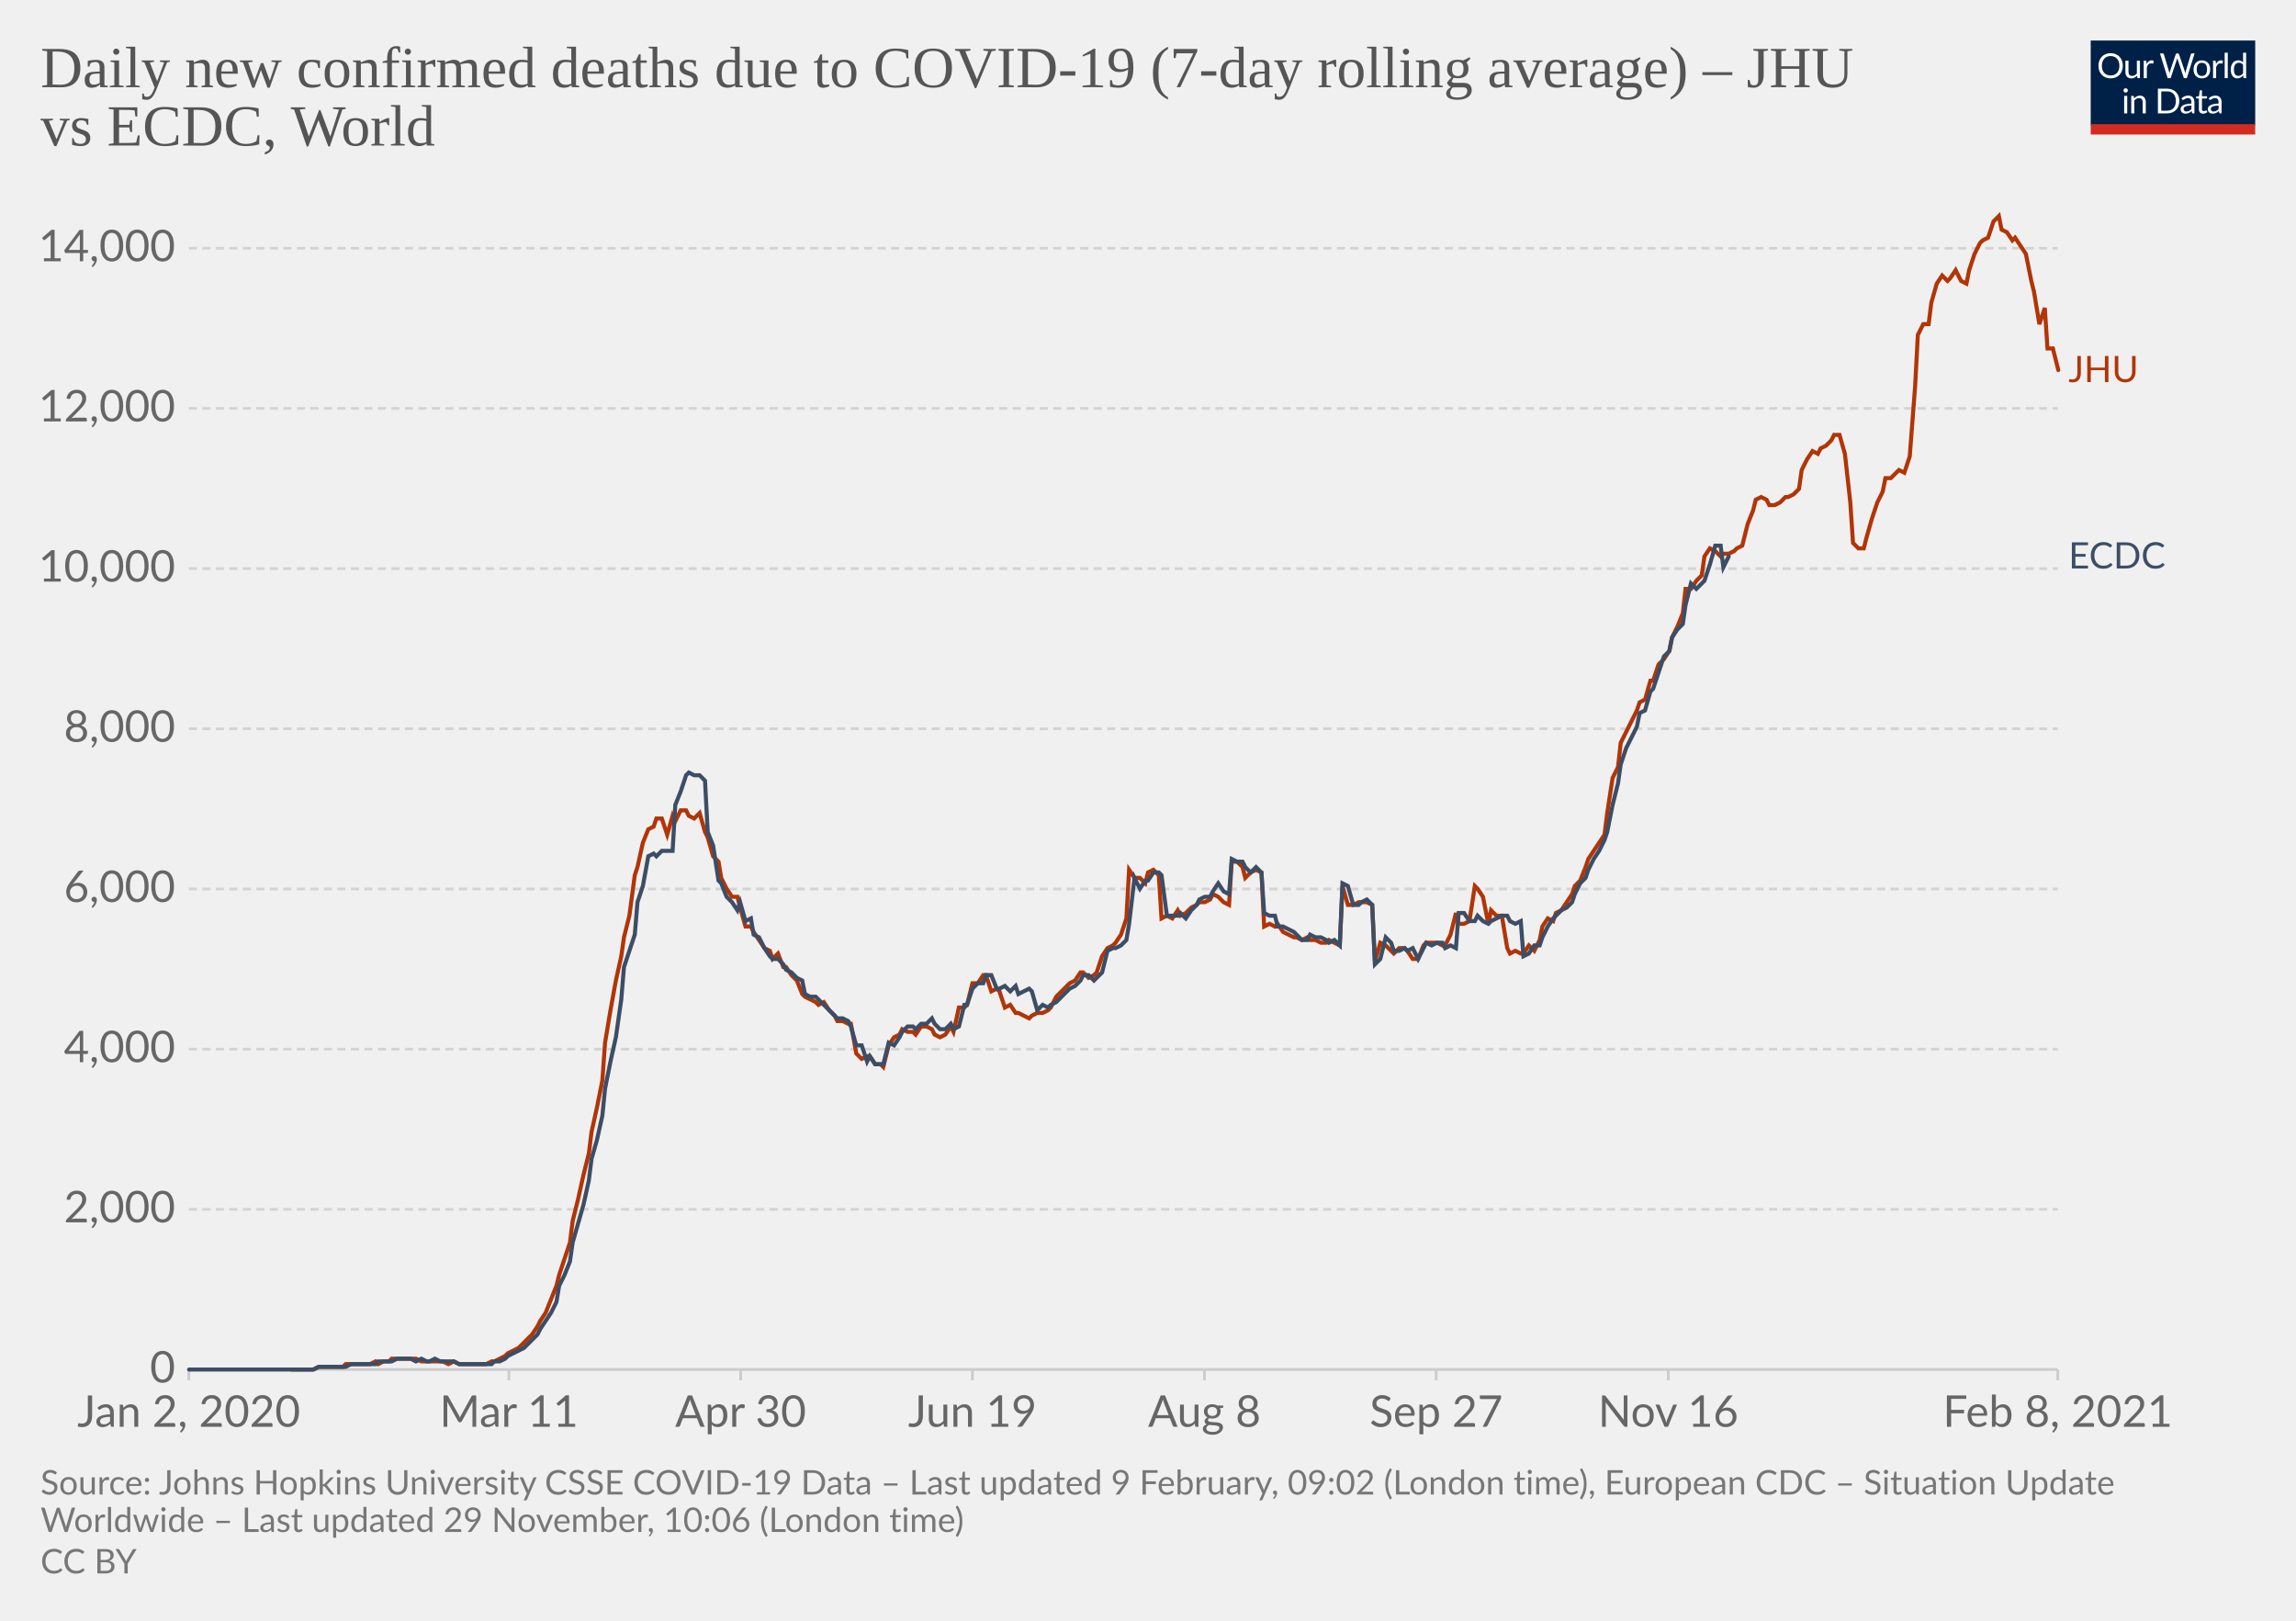
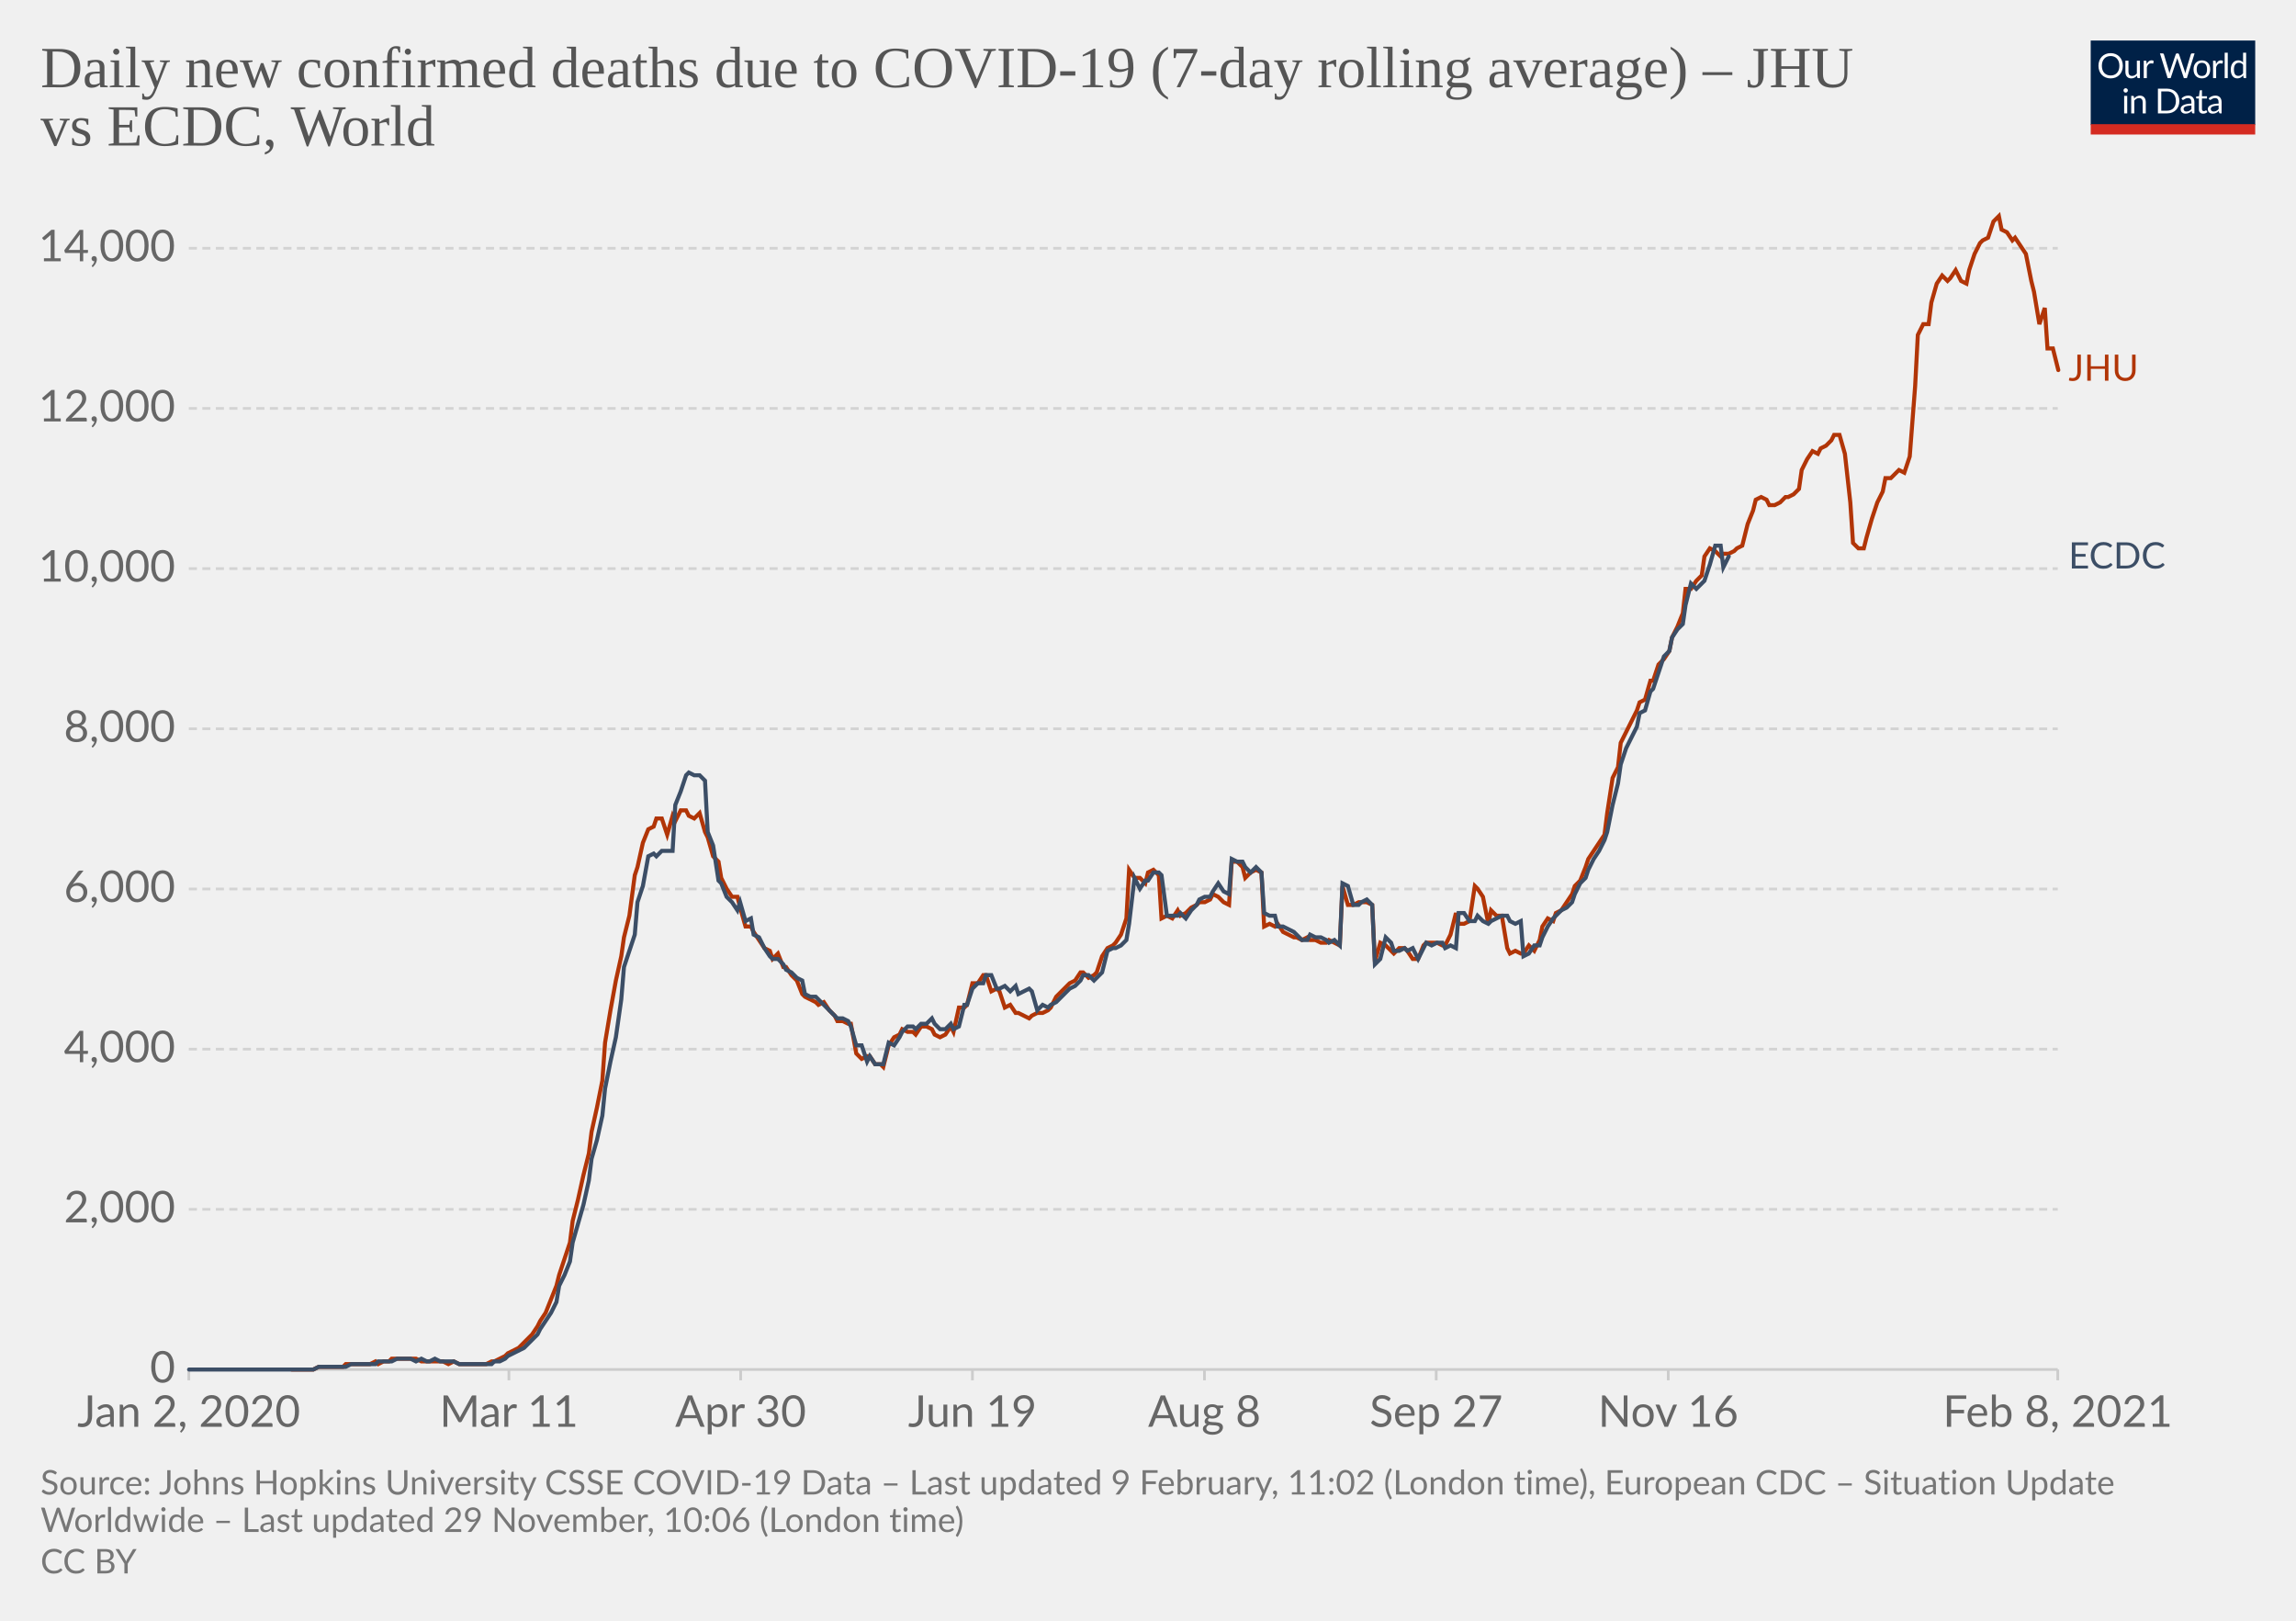
<svg xmlns="http://www.w3.org/2000/svg" version="1.1" style="background-color:#fff;-webkit-font-smoothing:antialiased" width="850" height="600" viewBox="0 0 850 600" font-family="Lato,'Helvetica Neue',Helvetica,Arial,sans-serif" font-size="18" text-rendering="optimizeLegibility">
  <g class="HeaderView">
    <g transform="matrix(.29 0 0 .29 774 15)">
      <svg width="210" height="120" viewBox="0 0 210 120" fill="none">
        <g clip-path="url(#clip0)">
          <path d="M0 0h210v107.89H0V0z" fill="#002147" />
          <path d="M40.98 32.25c0 2.36-.38 4.53-1.12 6.51a14.26 14.26 0 01-8.1 8.4c-1.9.78-4.02 1.17-6.34 1.17a16.6 16.6 0 01-6.33-1.17 14.31 14.31 0 01-8.08-8.4 18.29 18.29 0 01-1.12-6.51c0-2.36.38-4.53 1.12-6.5.75-1.97 1.8-3.67 3.17-5.1a14.32 14.32 0 014.9-3.34c1.92-.8 4.03-1.19 6.34-1.19 2.32 0 4.43.4 6.34 1.19 1.92.8 3.56 1.9 4.93 3.34a14.87 14.87 0 013.17 5.1 18.1 18.1 0 011.12 6.5zm-4.38 0c0-1.94-.26-3.68-.8-5.22a10.91 10.91 0 00-2.24-3.89 9.68 9.68 0 00-3.52-2.46 11.95 11.95 0 00-4.62-.86c-1.68 0-3.21.28-4.6.86a9.88 9.88 0 00-3.54 2.46 10.91 10.91 0 00-2.24 3.9c-.53 1.53-.8 3.27-.8 5.2 0 1.94.27 3.68.8 5.22a11.17 11.17 0 002.24 3.9 10.01 10.01 0 003.55 2.44c1.38.56 2.9.83 4.6.83s3.24-.27 4.61-.83a9.8 9.8 0 003.52-2.44 11.17 11.17 0 002.25-3.9c.53-1.54.8-3.28.8-5.21zm26.22-6.54V48H60.5c-.56 0-.9-.27-1.05-.81l-.31-2.4a12.45 12.45 0 01-3.26 2.6c-1.2.64-2.58.96-4.13.96-1.22 0-2.3-.2-3.24-.6a6.52 6.52 0 01-2.33-1.7 7.37 7.37 0 01-1.43-2.67c-.3-1.04-.46-2.2-.46-3.45V25.7h3.91v14.22c0 1.68.38 2.99 1.15 3.91.77.93 1.96 1.39 3.54 1.39 1.16 0 2.24-.27 3.23-.82a10.42 10.42 0 002.8-2.28V25.7h3.91zm8.61 4.47a9.94 9.94 0 012.6-3.56 5.64 5.64 0 013.76-1.3c.47 0 .92.05 1.34.15.44.1.83.27 1.17.49l-.3 2.92c-.09.37-.3.55-.66.55-.2 0-.5-.04-.9-.13a6.21 6.21 0 00-3.24.18 4.23 4.23 0 00-1.47.92c-.42.4-.81.9-1.17 1.5-.33.58-.64 1.26-.92 2.02V48H67.7V25.71h2.25c.42 0 .72.08.88.25.16.16.27.44.33.83l.26 3.39zm61.16-13.7L122.75 48h-3.82l-7.99-24.05a21.95 21.95 0 01-.42-1.58 38.36 38.36 0 01-.44 1.58L102.05 48h-3.83L88.4 16.47h3.54c.38 0 .7.1.95.29.26.2.43.43.5.73l6.52 21.9.28 1.28.29 1.46.3-1.46.38-1.27 7.41-21.91c.1-.25.26-.48.51-.69.27-.22.58-.33.95-.33h1.23c.38 0 .69.1.92.29a1.77 1.77 0 01.53.73l7.4 21.9a28.4 28.4 0 01.68 2.62 29.52 29.52 0 01.52-2.61l6.54-21.91a1.31 1.31 0 01.48-.7c.27-.21.58-.32.95-.32h3.32zm9.35 8.88c1.63 0 3.1.27 4.4.82a9.43 9.43 0 015.46 5.94c.5 1.4.74 2.98.74 4.73 0 1.76-.25 3.34-.74 4.75a9.43 9.43 0 01-5.46 5.92c-1.3.52-2.77.79-4.4.79-1.64 0-3.12-.27-4.44-.8a9.42 9.42 0 01-3.35-2.3c-.92-1-1.63-2.2-2.13-3.61-.49-1.41-.73-3-.73-4.75s.24-3.33.73-4.73c.5-1.43 1.2-2.64 2.13-3.63a9.4 9.4 0 013.35-2.31c1.32-.55 2.8-.82 4.44-.82zm0 19.89c2.2 0 3.84-.73 4.93-2.2 1.08-1.48 1.63-3.54 1.63-6.18 0-2.66-.55-4.72-1.63-6.2-1.09-1.49-2.73-2.23-4.93-2.23-1.12 0-2.09.2-2.93.57a5.71 5.71 0 00-2.06 1.65 7.5 7.5 0 00-1.24 2.67c-.26 1.04-.4 2.22-.4 3.54 0 2.64.55 4.7 1.64 6.18 1.1 1.47 2.76 2.2 4.99 2.2zm17.97-15.07a9.94 9.94 0 012.6-3.56 5.64 5.64 0 013.76-1.3c.47 0 .91.05 1.34.15.44.1.83.27 1.16.49l-.28 2.92c-.09.37-.31.55-.66.55-.2 0-.5-.04-.9-.13a6.2 6.2 0 00-3.24.18 4.23 4.23 0 00-1.47.92c-.43.4-.82.9-1.17 1.5a13.1 13.1 0 00-.92 2.02V48h-3.94V25.71h2.24c.43 0 .72.08.88.25.17.16.28.44.33.83l.27 3.39zm15.04-14.59V48h-3.92V15.6h3.92zm19.55 15.43a6.22 6.22 0 00-2.38-2.05 6.7 6.7 0 00-2.86-.6c-2.07 0-3.66.75-4.77 2.23-1.12 1.48-1.68 3.6-1.68 6.33 0 1.46.13 2.7.38 3.74a7.29 7.29 0 001.1 2.56 4.35 4.35 0 001.78 1.45c.7.3 1.5.46 2.4.46 1.29 0 2.41-.3 3.36-.88a9.6 9.6 0 002.67-2.49V31.02zm3.91-15.43V48h-2.33c-.56 0-.9-.27-1.06-.81l-.35-2.71a12.13 12.13 0 01-3.25 2.77 8.28 8.28 0 01-4.23 1.06 7.31 7.31 0 01-6.14-2.9c-.73-.96-1.3-2.15-1.69-3.57a18.35 18.35 0 01.07-9.48 11.29 11.29 0 011.89-3.7 8.7 8.7 0 017.06-3.34 7.96 7.96 0 016.12 2.62V15.59h3.91zM46.61 70.71V93H42.7V70.71h3.91zm.84-7c0 .39-.08.75-.24 1.09a2.81 2.81 0 01-1.52 1.47 2.67 2.67 0 01-2.16 0 2.9 2.9 0 01-1.45-1.47 2.67 2.67 0 010-2.16c.15-.35.35-.65.6-.9.25-.27.53-.47.85-.62a2.67 2.67 0 012.16 0c.35.15.65.35.9.62.27.25.47.55.62.9.16.34.24.7.24 1.08zm7.97 10.24c.49-.54 1-1.04 1.54-1.48a9.85 9.85 0 013.66-1.84 8.96 8.96 0 015.43.35c.94.4 1.72.97 2.33 1.71a7.36 7.36 0 011.43 2.67c.32 1.04.49 2.19.49 3.45V93h-3.94V78.81c0-1.69-.4-3-1.17-3.92-.76-.93-1.93-1.4-3.5-1.4a6.6 6.6 0 00-3.25.83c-1 .56-1.92 1.31-2.77 2.27V93h-3.94V70.71h2.35c.56 0 .9.28 1.04.82l.3 2.42zm57.7 3.3c0 2.36-.37 4.5-1.11 6.44a14.3 14.3 0 01-3.17 4.98 14.1 14.1 0 01-4.93 3.2c-1.9.76-4.02 1.13-6.33 1.13H85.8V61.47h11.77c2.31 0 4.42.39 6.33 1.15a13.8 13.8 0 018.1 8.18 17.75 17.75 0 011.12 6.45zm-4.37 0c0-1.94-.26-3.67-.8-5.2a10.94 10.94 0 00-2.23-3.87 9.57 9.57 0 00-3.53-2.42 12.23 12.23 0 00-4.61-.83h-7.5v24.62h7.5c1.7 0 3.24-.28 4.61-.84a9.7 9.7 0 003.53-2.4 10.94 10.94 0 002.24-3.87c.53-1.53.8-3.26.8-5.2zm19.8 5.72c-1.8.06-3.34.2-4.62.44-1.26.22-2.3.51-3.1.88-.8.36-1.37.8-1.74 1.3-.35.5-.53 1.05-.53 1.67 0 .58.1 1.1.3 1.52a3 3 0 00.76 1.05c.34.27.73.46 1.17.6a6.13 6.13 0 001.45.17 7.28 7.28 0 003.5-.81 11.95 11.95 0 002.82-2.2v-4.62zm-12.65-9.11a12.73 12.73 0 013.98-2.66c1.43-.59 3-.88 4.73-.88 1.25 0 2.36.2 3.33.61a6.81 6.81 0 013.94 4.38c.33 1.04.5 2.19.5 3.43V93h-1.74a1.8 1.8 0 01-.88-.18c-.2-.13-.36-.38-.48-.74l-.44-2.12-1.72 1.46a9.48 9.48 0 01-3.74 1.7c-.69.15-1.46.23-2.3.23-.87 0-1.69-.12-2.45-.35a5.34 5.34 0 01-3.34-2.93 6.64 6.64 0 01-.49-2.64c0-.88.25-1.72.73-2.53a6.33 6.33 0 012.35-2.17c1.09-.63 2.5-1.15 4.25-1.54 1.75-.41 3.89-.65 6.42-.7v-1.75c0-1.73-.37-3.03-1.12-3.91-.75-.9-1.84-1.34-3.28-1.34-.97 0-1.78.12-2.44.37-.64.23-1.2.5-1.7.81l-1.23.82c-.33.23-.67.35-1 .35-.27 0-.5-.07-.69-.2a2.1 2.1 0 01-.48-.53l-.7-1.25zm27.67 19.5c-1.76 0-3.12-.5-4.07-1.48-.94-.98-1.41-2.4-1.41-4.25V74h-2.68a.9.9 0 01-.6-.2c-.16-.14-.24-.36-.24-.66v-1.56l3.65-.46.9-6.89a.9.9 0 01.29-.52.88.88 0 01.62-.22H142v7.67h6.44V74H142v13.38c0 .94.22 1.63.68 2.09.45.45 1.04.68 1.76.68a3.21 3.21 0 001.85-.53l.55-.35c.16-.12.3-.18.41-.18.2 0 .4.13.55.38l1.15 1.87a7.45 7.45 0 01-2.44 1.5 8.53 8.53 0 01-2.95.52zm19.68-10.4c-1.8.07-3.34.21-4.62.45-1.26.22-2.3.51-3.1.88-.8.36-1.37.8-1.74 1.3-.35.5-.53 1.05-.53 1.67 0 .58.1 1.1.3 1.52a2.9 2.9 0 00.76 1.05c.34.27.73.46 1.17.6a6.13 6.13 0 001.45.17 7.3 7.3 0 003.5-.81 12.04 12.04 0 002.82-2.2v-4.62zm-12.65-9.1a12.72 12.72 0 013.99-2.66c1.42-.59 3-.88 4.72-.88 1.25 0 2.36.2 3.33.61a6.81 6.81 0 013.94 4.38c.33 1.04.5 2.19.5 3.43V93h-1.74a1.8 1.8 0 01-.88-.18c-.2-.13-.36-.38-.48-.74l-.44-2.12-1.72 1.46a9.48 9.48 0 01-3.74 1.7c-.69.15-1.46.23-2.3.23-.87 0-1.69-.12-2.45-.35a5.33 5.33 0 01-3.34-2.93 6.62 6.62 0 01-.49-2.64c0-.88.25-1.72.73-2.53a6.33 6.33 0 012.35-2.17c1.09-.63 2.5-1.15 4.25-1.54a31.2 31.2 0 016.42-.7v-1.75c0-1.73-.37-3.03-1.12-3.91-.75-.9-1.84-1.34-3.28-1.34-.97 0-1.78.12-2.44.37-.64.23-1.2.5-1.7.81l-1.22.82c-.34.23-.68.35-1.02.35-.26 0-.49-.07-.68-.2a1.88 1.88 0 01-.48-.53l-.7-1.25zM40.98 32.25c0 2.36-.38 4.53-1.12 6.51a14.26 14.26 0 01-8.1 8.4c-1.9.78-4.02 1.17-6.34 1.17a16.6 16.6 0 01-6.33-1.17 14.31 14.31 0 01-8.08-8.4 18.29 18.29 0 01-1.12-6.51c0-2.36.38-4.53 1.12-6.5.75-1.97 1.8-3.67 3.17-5.1a14.32 14.32 0 014.9-3.34c1.92-.8 4.03-1.19 6.34-1.19 2.32 0 4.43.4 6.34 1.19 1.92.8 3.56 1.9 4.93 3.34a14.87 14.87 0 013.17 5.1 18.1 18.1 0 011.12 6.5zm-4.38 0c0-1.94-.26-3.68-.8-5.22a10.91 10.91 0 00-2.24-3.89 9.68 9.68 0 00-3.52-2.46 11.95 11.95 0 00-4.62-.86c-1.68 0-3.21.28-4.6.86a9.88 9.88 0 00-3.54 2.46 10.91 10.91 0 00-2.24 3.9c-.53 1.53-.8 3.27-.8 5.2 0 1.94.27 3.68.8 5.22a11.17 11.17 0 002.24 3.9 10.01 10.01 0 003.55 2.44c1.38.56 2.9.83 4.6.83s3.24-.27 4.61-.83a9.8 9.8 0 003.52-2.44 11.17 11.17 0 002.25-3.9c.53-1.54.8-3.28.8-5.21zm26.22-6.54V48H60.5c-.56 0-.9-.27-1.05-.81l-.31-2.4a12.45 12.45 0 01-3.26 2.6c-1.2.64-2.58.96-4.13.96-1.22 0-2.3-.2-3.24-.6a6.52 6.52 0 01-2.33-1.7 7.37 7.37 0 01-1.43-2.67c-.3-1.04-.46-2.2-.46-3.45V25.7h3.91v14.22c0 1.68.38 2.99 1.15 3.91.77.93 1.96 1.39 3.54 1.39 1.16 0 2.24-.27 3.23-.82a10.42 10.42 0 002.8-2.28V25.7h3.91zm8.61 4.47a9.94 9.94 0 012.6-3.56 5.64 5.64 0 013.76-1.3c.47 0 .92.05 1.34.15.44.1.83.27 1.17.49l-.3 2.92c-.09.37-.3.55-.66.55-.2 0-.5-.04-.9-.13a6.21 6.21 0 00-3.24.18 4.23 4.23 0 00-1.47.92c-.42.4-.81.9-1.17 1.5-.33.58-.64 1.26-.92 2.02V48H67.7V25.71h2.25c.42 0 .72.08.88.25.16.16.27.44.33.83l.26 3.39zm61.16-13.7L122.75 48h-3.82l-7.99-24.05a21.95 21.95 0 01-.42-1.58 38.36 38.36 0 01-.44 1.58L102.05 48h-3.83L88.4 16.47h3.54c.38 0 .7.1.95.29.26.2.43.43.5.73l6.52 21.9.28 1.28.29 1.46.3-1.46.38-1.27 7.41-21.91c.1-.25.26-.48.51-.69.27-.22.58-.33.95-.33h1.23c.38 0 .69.1.92.29a1.77 1.77 0 01.53.73l7.4 21.9a28.4 28.4 0 01.68 2.62 29.52 29.52 0 01.52-2.61l6.54-21.91a1.31 1.31 0 01.48-.7c.27-.21.58-.32.95-.32h3.32zm9.35 8.88c1.63 0 3.1.27 4.4.82a9.43 9.43 0 015.46 5.94c.5 1.4.74 2.98.74 4.73 0 1.76-.25 3.34-.74 4.75a9.43 9.43 0 01-5.46 5.92c-1.3.52-2.77.79-4.4.79-1.64 0-3.12-.27-4.44-.8a9.42 9.42 0 01-3.35-2.3c-.92-1-1.63-2.2-2.13-3.61-.49-1.41-.73-3-.73-4.75s.24-3.33.73-4.73c.5-1.43 1.2-2.64 2.13-3.63a9.4 9.4 0 013.35-2.31c1.32-.55 2.8-.82 4.44-.82zm0 19.89c2.2 0 3.84-.73 4.93-2.2 1.08-1.48 1.63-3.54 1.63-6.18 0-2.66-.55-4.72-1.63-6.2-1.09-1.49-2.73-2.23-4.93-2.23-1.12 0-2.09.2-2.93.57a5.71 5.71 0 00-2.06 1.65 7.5 7.5 0 00-1.24 2.67c-.26 1.04-.4 2.22-.4 3.54 0 2.64.55 4.7 1.64 6.18 1.1 1.47 2.76 2.2 4.99 2.2zm17.97-15.07a9.94 9.94 0 012.6-3.56 5.64 5.64 0 013.76-1.3c.47 0 .91.05 1.34.15.44.1.83.27 1.16.49l-.28 2.92c-.09.37-.31.55-.66.55-.2 0-.5-.04-.9-.13a6.2 6.2 0 00-3.24.18 4.23 4.23 0 00-1.47.92c-.43.4-.82.9-1.17 1.5a13.1 13.1 0 00-.92 2.02V48h-3.94V25.71h2.24c.43 0 .72.08.88.25.17.16.28.44.33.83l.27 3.39zm15.04-14.59V48h-3.92V15.6h3.92zm19.55 15.43a6.22 6.22 0 00-2.38-2.05 6.7 6.7 0 00-2.86-.6c-2.07 0-3.66.75-4.77 2.23-1.12 1.48-1.68 3.6-1.68 6.33 0 1.46.13 2.7.38 3.74a7.29 7.29 0 001.1 2.56 4.35 4.35 0 001.78 1.45c.7.3 1.5.46 2.4.46 1.29 0 2.41-.3 3.36-.88a9.6 9.6 0 002.67-2.49V31.02zm3.91-15.43V48h-2.33c-.56 0-.9-.27-1.06-.81l-.35-2.71a12.13 12.13 0 01-3.25 2.77 8.28 8.28 0 01-4.23 1.06 7.31 7.31 0 01-6.14-2.9c-.73-.96-1.3-2.15-1.69-3.57a18.35 18.35 0 01.07-9.48 11.29 11.29 0 011.89-3.7 8.7 8.7 0 017.06-3.34 7.96 7.96 0 016.12 2.62V15.59h3.91zM46.61 70.71V93H42.7V70.71h3.91zm.84-7c0 .39-.08.75-.24 1.09a2.81 2.81 0 01-1.52 1.47 2.67 2.67 0 01-2.16 0 2.9 2.9 0 01-1.45-1.47 2.67 2.67 0 010-2.16c.15-.35.35-.65.6-.9.25-.27.53-.47.85-.62a2.67 2.67 0 012.16 0c.35.15.65.35.9.62.27.25.47.55.62.9.16.34.24.7.24 1.08zm7.97 10.24c.49-.54 1-1.04 1.54-1.48a9.85 9.85 0 013.66-1.84 8.96 8.96 0 015.43.35c.94.4 1.72.97 2.33 1.71a7.36 7.36 0 011.43 2.67c.32 1.04.49 2.19.49 3.45V93h-3.94V78.81c0-1.69-.4-3-1.17-3.92-.76-.93-1.93-1.4-3.5-1.4a6.6 6.6 0 00-3.25.83c-1 .56-1.92 1.31-2.77 2.27V93h-3.94V70.71h2.35c.56 0 .9.28 1.04.82l.3 2.42zm57.7 3.3c0 2.36-.37 4.5-1.11 6.44a14.3 14.3 0 01-3.17 4.98 14.1 14.1 0 01-4.93 3.2c-1.9.76-4.02 1.13-6.33 1.13H85.8V61.47h11.77c2.31 0 4.42.39 6.33 1.15a13.8 13.8 0 018.1 8.18 17.75 17.75 0 011.12 6.45zm-4.37 0c0-1.94-.26-3.67-.8-5.2a10.94 10.94 0 00-2.23-3.87 9.57 9.57 0 00-3.53-2.42 12.23 12.23 0 00-4.61-.83h-7.5v24.62h7.5c1.7 0 3.24-.28 4.61-.84a9.7 9.7 0 003.53-2.4 10.94 10.94 0 002.24-3.87c.53-1.53.8-3.26.8-5.2zm19.8 5.72c-1.8.06-3.34.2-4.62.44-1.26.22-2.3.51-3.1.88-.8.36-1.37.8-1.74 1.3-.35.5-.53 1.05-.53 1.67 0 .58.1 1.1.3 1.52a3 3 0 00.76 1.05c.34.27.73.46 1.17.6a6.13 6.13 0 001.45.17 7.28 7.28 0 003.5-.81 11.95 11.95 0 002.82-2.2v-4.62zm-12.65-9.11a12.73 12.73 0 013.98-2.66c1.43-.59 3-.88 4.73-.88 1.25 0 2.36.2 3.33.61a6.81 6.81 0 013.94 4.38c.33 1.04.5 2.19.5 3.43V93h-1.74a1.8 1.8 0 01-.88-.18c-.2-.13-.36-.38-.48-.74l-.44-2.12-1.72 1.46a9.48 9.48 0 01-3.74 1.7c-.69.15-1.46.23-2.3.23-.87 0-1.69-.12-2.45-.35a5.34 5.34 0 01-3.34-2.93 6.64 6.64 0 01-.49-2.64c0-.88.25-1.72.73-2.53a6.33 6.33 0 012.35-2.17c1.09-.63 2.5-1.15 4.25-1.54 1.75-.41 3.89-.65 6.42-.7v-1.75c0-1.73-.37-3.03-1.12-3.91-.75-.9-1.84-1.34-3.28-1.34-.97 0-1.78.12-2.44.37-.64.23-1.2.5-1.7.81l-1.23.82c-.33.23-.67.35-1 .35-.27 0-.5-.07-.69-.2a2.1 2.1 0 01-.48-.53l-.7-1.25zm27.67 19.5c-1.76 0-3.12-.5-4.07-1.48-.94-.98-1.41-2.4-1.41-4.25V74h-2.68a.9.9 0 01-.6-.2c-.16-.14-.24-.36-.24-.66v-1.56l3.65-.46.9-6.89a.9.9 0 01.29-.52.88.88 0 01.62-.22H142v7.67h6.44V74H142v13.38c0 .94.22 1.63.68 2.09.45.45 1.04.68 1.76.68a3.21 3.21 0 001.85-.53l.55-.35c.16-.12.3-.18.41-.18.2 0 .4.13.55.38l1.15 1.87a7.45 7.45 0 01-2.44 1.5 8.53 8.53 0 01-2.95.52zm19.68-10.4c-1.8.07-3.34.21-4.62.45-1.26.22-2.3.51-3.1.88-.8.36-1.37.8-1.74 1.3-.35.5-.53 1.05-.53 1.67 0 .58.1 1.1.3 1.52a2.9 2.9 0 00.76 1.05c.34.27.73.46 1.17.6a6.13 6.13 0 001.45.17 7.3 7.3 0 003.5-.81 12.04 12.04 0 002.82-2.2v-4.62zm-12.65-9.1a12.72 12.72 0 013.99-2.66c1.42-.59 3-.88 4.72-.88 1.25 0 2.36.2 3.33.61a6.81 6.81 0 013.94 4.38c.33 1.04.5 2.19.5 3.43V93h-1.74a1.8 1.8 0 01-.88-.18c-.2-.13-.36-.38-.48-.74l-.44-2.12-1.72 1.46a9.48 9.48 0 01-3.74 1.7c-.69.15-1.46.23-2.3.23-.87 0-1.69-.12-2.45-.35a5.33 5.33 0 01-3.34-2.93 6.62 6.62 0 01-.49-2.64c0-.88.25-1.72.73-2.53a6.33 6.33 0 012.35-2.17c1.09-.63 2.5-1.15 4.25-1.54a31.2 31.2 0 016.42-.7v-1.75c0-1.73-.37-3.03-1.12-3.91-.75-.9-1.84-1.34-3.28-1.34-.97 0-1.78.12-2.44.37-.64.23-1.2.5-1.7.81l-1.22.82c-.34.23-.68.35-1.02.35-.26 0-.49-.07-.68-.2a1.88 1.88 0 01-.48-.53l-.7-1.25zM40.98 32.25c0 2.36-.38 4.53-1.12 6.51a14.26 14.26 0 01-8.1 8.4c-1.9.78-4.02 1.17-6.34 1.17a16.6 16.6 0 01-6.33-1.17 14.31 14.31 0 01-8.08-8.4 18.29 18.29 0 01-1.12-6.51c0-2.36.38-4.53 1.12-6.5.75-1.97 1.8-3.67 3.17-5.1a14.32 14.32 0 014.9-3.34c1.92-.8 4.03-1.19 6.34-1.19 2.32 0 4.43.4 6.34 1.19 1.92.8 3.56 1.9 4.93 3.34a14.87 14.87 0 013.17 5.1 18.1 18.1 0 011.12 6.5zm-4.38 0c0-1.94-.26-3.68-.8-5.22a10.91 10.91 0 00-2.24-3.89 9.68 9.68 0 00-3.52-2.46 11.95 11.95 0 00-4.62-.86c-1.68 0-3.21.28-4.6.86a9.88 9.88 0 00-3.54 2.46 10.91 10.91 0 00-2.24 3.9c-.53 1.53-.8 3.27-.8 5.2 0 1.94.27 3.68.8 5.22a11.17 11.17 0 002.24 3.9 10.01 10.01 0 003.55 2.44c1.38.56 2.9.83 4.6.83s3.24-.27 4.61-.83a9.8 9.8 0 003.52-2.44 11.17 11.17 0 002.25-3.9c.53-1.54.8-3.28.8-5.21zm26.22-6.54V48H60.5c-.56 0-.9-.27-1.05-.81l-.31-2.4a12.45 12.45 0 01-3.26 2.6c-1.2.64-2.58.96-4.13.96-1.22 0-2.3-.2-3.24-.6a6.52 6.52 0 01-2.33-1.7 7.37 7.37 0 01-1.43-2.67c-.3-1.04-.46-2.2-.46-3.45V25.7h3.91v14.22c0 1.68.38 2.99 1.15 3.91.77.93 1.96 1.39 3.54 1.39 1.16 0 2.24-.27 3.23-.82a10.42 10.42 0 002.8-2.28V25.7h3.91zm8.61 4.47a9.94 9.94 0 012.6-3.56 5.64 5.64 0 013.76-1.3c.47 0 .92.05 1.34.15.44.1.83.27 1.17.49l-.3 2.92c-.09.37-.3.55-.66.55-.2 0-.5-.04-.9-.13a6.21 6.21 0 00-3.24.18 4.23 4.23 0 00-1.47.92c-.42.4-.81.9-1.17 1.5-.33.58-.64 1.26-.92 2.02V48H67.7V25.71h2.25c.42 0 .72.08.88.25.16.16.27.44.33.83l.26 3.39zm61.16-13.7L122.75 48h-3.82l-7.99-24.05a21.95 21.95 0 01-.42-1.58 38.36 38.36 0 01-.44 1.58L102.05 48h-3.83L88.4 16.47h3.54c.38 0 .7.1.95.29.26.2.43.43.5.73l6.52 21.9.28 1.28.29 1.46.3-1.46.38-1.27 7.41-21.91c.1-.25.26-.48.51-.69.27-.22.58-.33.95-.33h1.23c.38 0 .69.1.92.29a1.77 1.77 0 01.53.73l7.4 21.9a28.4 28.4 0 01.68 2.62 29.52 29.52 0 01.52-2.61l6.54-21.91a1.31 1.31 0 01.48-.7c.27-.21.58-.32.95-.32h3.32zm9.35 8.88c1.63 0 3.1.27 4.4.82a9.43 9.43 0 015.46 5.94c.5 1.4.74 2.98.74 4.73 0 1.76-.25 3.34-.74 4.75a9.43 9.43 0 01-5.46 5.92c-1.3.52-2.77.79-4.4.79-1.64 0-3.12-.27-4.44-.8a9.42 9.42 0 01-3.35-2.3c-.92-1-1.63-2.2-2.13-3.61-.49-1.41-.73-3-.73-4.75s.24-3.33.73-4.73c.5-1.43 1.2-2.64 2.13-3.63a9.4 9.4 0 013.35-2.31c1.32-.55 2.8-.82 4.44-.82zm0 19.89c2.2 0 3.84-.73 4.93-2.2 1.08-1.48 1.63-3.54 1.63-6.18 0-2.66-.55-4.72-1.63-6.2-1.09-1.49-2.73-2.23-4.93-2.23-1.12 0-2.09.2-2.93.57a5.71 5.71 0 00-2.06 1.65 7.5 7.5 0 00-1.24 2.67c-.26 1.04-.4 2.22-.4 3.54 0 2.64.55 4.7 1.64 6.18 1.1 1.47 2.76 2.2 4.99 2.2zm17.97-15.07a9.94 9.94 0 012.6-3.56 5.64 5.64 0 013.76-1.3c.47 0 .91.05 1.34.15.44.1.83.27 1.16.49l-.28 2.92c-.09.37-.31.55-.66.55-.2 0-.5-.04-.9-.13a6.2 6.2 0 00-3.24.18 4.23 4.23 0 00-1.47.92c-.43.4-.82.9-1.17 1.5a13.1 13.1 0 00-.92 2.02V48h-3.94V25.71h2.24c.43 0 .72.08.88.25.17.16.28.44.33.83l.27 3.39zm15.04-14.59V48h-3.92V15.6h3.92zm19.55 15.43a6.22 6.22 0 00-2.38-2.05 6.7 6.7 0 00-2.86-.6c-2.07 0-3.66.75-4.77 2.23-1.12 1.48-1.68 3.6-1.68 6.33 0 1.46.13 2.7.38 3.74a7.29 7.29 0 001.1 2.56 4.35 4.35 0 001.78 1.45c.7.3 1.5.46 2.4.46 1.29 0 2.41-.3 3.36-.88a9.6 9.6 0 002.67-2.49V31.02zm3.91-15.43V48h-2.33c-.56 0-.9-.27-1.06-.81l-.35-2.71a12.13 12.13 0 01-3.25 2.77 8.28 8.28 0 01-4.23 1.06 7.31 7.31 0 01-6.14-2.9c-.73-.96-1.3-2.15-1.69-3.57a18.35 18.35 0 01.07-9.48 11.29 11.29 0 011.89-3.7 8.7 8.7 0 017.06-3.34 7.96 7.96 0 016.12 2.62V15.59h3.91zM46.61 70.71V93H42.7V70.71h3.91zm.84-7c0 .39-.08.75-.24 1.09a2.81 2.81 0 01-1.52 1.47 2.67 2.67 0 01-2.16 0 2.9 2.9 0 01-1.45-1.47 2.67 2.67 0 010-2.16c.15-.35.35-.65.6-.9.25-.27.53-.47.85-.62a2.67 2.67 0 012.16 0c.35.15.65.35.9.62.27.25.47.55.62.9.16.34.24.7.24 1.08zm7.97 10.24c.49-.54 1-1.04 1.54-1.48a9.85 9.85 0 013.66-1.84 8.96 8.96 0 015.43.35c.94.4 1.72.97 2.33 1.71a7.36 7.36 0 011.43 2.67c.32 1.04.49 2.19.49 3.45V93h-3.94V78.81c0-1.69-.4-3-1.17-3.92-.76-.93-1.93-1.4-3.5-1.4a6.6 6.6 0 00-3.25.83c-1 .56-1.92 1.31-2.77 2.27V93h-3.94V70.71h2.35c.56 0 .9.28 1.04.82l.3 2.42zm57.7 3.3c0 2.36-.37 4.5-1.11 6.44a14.3 14.3 0 01-3.17 4.98 14.1 14.1 0 01-4.93 3.2c-1.9.76-4.02 1.13-6.33 1.13H85.8V61.47h11.77c2.31 0 4.42.39 6.33 1.15a13.8 13.8 0 018.1 8.18 17.75 17.75 0 011.12 6.45zm-4.37 0c0-1.94-.26-3.67-.8-5.2a10.94 10.94 0 00-2.23-3.87 9.57 9.57 0 00-3.53-2.42 12.23 12.23 0 00-4.61-.83h-7.5v24.62h7.5c1.7 0 3.24-.28 4.61-.84a9.7 9.7 0 003.53-2.4 10.94 10.94 0 002.24-3.87c.53-1.53.8-3.26.8-5.2zm19.8 5.72c-1.8.06-3.34.2-4.62.44-1.26.22-2.3.51-3.1.88-.8.36-1.37.8-1.74 1.3-.35.5-.53 1.05-.53 1.67 0 .58.1 1.1.3 1.52a3 3 0 00.76 1.05c.34.27.73.46 1.17.6a6.13 6.13 0 001.45.17 7.28 7.28 0 003.5-.81 11.95 11.95 0 002.82-2.2v-4.62zm-12.65-9.11a12.73 12.73 0 013.98-2.66c1.43-.59 3-.88 4.73-.88 1.25 0 2.36.2 3.33.61a6.81 6.81 0 013.94 4.38c.33 1.04.5 2.19.5 3.43V93h-1.74a1.8 1.8 0 01-.88-.18c-.2-.13-.36-.38-.48-.74l-.44-2.12-1.72 1.46a9.48 9.48 0 01-3.74 1.7c-.69.15-1.46.23-2.3.23-.87 0-1.69-.12-2.45-.35a5.34 5.34 0 01-3.34-2.93 6.64 6.64 0 01-.49-2.64c0-.88.25-1.72.73-2.53a6.33 6.33 0 012.35-2.17c1.09-.63 2.5-1.15 4.25-1.54 1.75-.41 3.89-.65 6.42-.7v-1.75c0-1.73-.37-3.03-1.12-3.91-.75-.9-1.84-1.34-3.28-1.34-.97 0-1.78.12-2.44.37-.64.23-1.2.5-1.7.81l-1.23.82c-.33.23-.67.35-1 .35-.27 0-.5-.07-.69-.2a2.1 2.1 0 01-.48-.53l-.7-1.25zm27.67 19.5c-1.76 0-3.12-.5-4.07-1.48-.94-.98-1.41-2.4-1.41-4.25V74h-2.68a.9.9 0 01-.6-.2c-.16-.14-.24-.36-.24-.66v-1.56l3.65-.46.9-6.89a.9.9 0 01.29-.52.88.88 0 01.62-.22H142v7.67h6.44V74H142v13.38c0 .94.22 1.63.68 2.09.45.45 1.04.68 1.76.68a3.21 3.21 0 001.85-.53l.55-.35c.16-.12.3-.18.41-.18.2 0 .4.13.55.38l1.15 1.87a7.45 7.45 0 01-2.44 1.5 8.53 8.53 0 01-2.95.52zm19.68-10.4c-1.8.07-3.34.21-4.62.45-1.26.22-2.3.51-3.1.88-.8.36-1.37.8-1.74 1.3-.35.5-.53 1.05-.53 1.67 0 .58.1 1.1.3 1.52a2.9 2.9 0 00.76 1.05c.34.27.73.46 1.17.6a6.13 6.13 0 001.45.17 7.3 7.3 0 003.5-.81 12.04 12.04 0 002.82-2.2v-4.62zm-12.65-9.1a12.72 12.72 0 013.99-2.66c1.42-.59 3-.88 4.72-.88 1.25 0 2.36.2 3.33.61a6.81 6.81 0 013.94 4.38c.33 1.04.5 2.19.5 3.43V93h-1.74a1.8 1.8 0 01-.88-.18c-.2-.13-.36-.38-.48-.74l-.44-2.12-1.72 1.46a9.48 9.48 0 01-3.74 1.7c-.69.15-1.46.23-2.3.23-.87 0-1.69-.12-2.45-.35a5.33 5.33 0 01-3.34-2.93 6.62 6.62 0 01-.49-2.64c0-.88.25-1.72.73-2.53a6.33 6.33 0 012.35-2.17c1.09-.63 2.5-1.15 4.25-1.54a31.2 31.2 0 016.42-.7v-1.75c0-1.73-.37-3.03-1.12-3.91-.75-.9-1.84-1.34-3.28-1.34-.97 0-1.78.12-2.44.37-.64.23-1.2.5-1.7.81l-1.22.82c-.34.23-.68.35-1.02.35-.26 0-.49-.07-.68-.2a1.88 1.88 0 01-.48-.53l-.7-1.25z" fill="#fff" />
          <path fill="#D42B21" d="M0 106.79h210V120H0z" />
        </g>
        <defs>
          <clipPath id="clip0">
            <path fill="#fff" d="M0 0h210v120H0z" />
          </clipPath>
        </defs>
      </svg>
    </g>
    <a href="https://ourworldindata.org/grapher/daily-covid-deaths-jhu-vs-ecdc?tab=chart&amp;stackMode=absolute&amp;region=World" target="_blank" rel="noopener" font-family="&quot;Playfair Display&quot;,Georgia,&quot;Times New Roman&quot;,serif">
      <text font-size="21.6" x="15" y="32.3" fill="#555">
        <tspan x="15" y="32.28">Daily new confirmed deaths due to COVID-19 (7-day rolling average) – JHU</tspan>
        <tspan x="15" y="53.88">vs ECDC, World</tspan>
      </text>
    </a>
  </g>
  <g class="LineChart">
    <defs>
      <clipPath id="a">
        <path d="M59.9 0h830v896.4h-830z" />
      </clipPath>
    </defs>
    <g class="DualAxisView">
      <g class="HorizontalAxis">
        <path stroke="#ccc" d="M69.9 507v4M188.4 507v4M274.2 507v4M360 507v4M445.9 507v4M531.7 507v4M617.6 507v4M761.8 507v4" />
        <text x="69.9" y="528.2" fill="#666" text-anchor="middle" font-size="16.2">Jan 2, 2020</text>
        <text x="188.4" y="528.2" fill="#666" text-anchor="middle" font-size="16.2">Mar 11</text>
        <text x="274.2" y="528.2" fill="#666" text-anchor="middle" font-size="16.2">Apr 30</text>
        <text x="360" y="528.2" fill="#666" text-anchor="middle" font-size="16.2">Jun 19</text>
        <text x="445.9" y="528.2" fill="#666" text-anchor="middle" font-size="16.2">Aug 8</text>
        <text x="531.7" y="528.2" fill="#666" text-anchor="middle" font-size="16.2">Sep 27</text>
        <text x="617.6" y="528.2" fill="#666" text-anchor="middle" font-size="16.2">Nov 16</text>
        <text x="761.8" y="528.2" fill="#666" text-anchor="middle" font-size="16.2">Feb 8, 2021</text>
      </g>
      <g class="VerticalAxis" fill="#666" dominant-baseline="middle" text-anchor="end" font-size="16.2">
        <text x="64.9" y="507">0</text>
        <text x="64.9" y="447.7">2,000</text>
        <text x="64.9" y="388.4">4,000</text>
        <text x="64.9" y="329.1">6,000</text>
        <text x="64.9" y="269.8">8,000</text>
        <text x="64.9" y="210.5">10,000</text>
        <text x="64.9" y="151.2">12,000</text>
        <text x="64.9" y="91.9">14,000</text>
      </g>
      <g class="AxisGridLines horizontalLines">
        <path stroke="#ccc" d="M69.9 507h691.89" />
        <path stroke="#d3d3d3" stroke-dasharray="3,2" d="M69.9 447.7h691.89M69.9 388.4h691.89M69.9 329.1h691.89M69.9 269.8h691.89M69.9 210.5h691.89M69.9 151.2h691.89M69.9 91.9h691.89" />
      </g>
    </g>
    <g clip-path="url(#a)">
      <g class="LineLabels" cursor="default">
        <g class="legendMark">
-           <text font-size="13.5" x="765.8" y="141.5" fill="#B13507">
-             <tspan x="765.79" y="141.45">JHU</tspan>
+           <text font-size="13.5" x="765.8" y="141" fill="#B13507">
+             <tspan x="765.79" y="140.95">JHU</tspan>
          </text>
        </g>
        <g class="legendMark">
          <text font-size="13.5" x="765.8" y="210.5" fill="#3C4E66">
            <tspan x="765.79" y="210.45">ECDC</tspan>
          </text>
        </g>
      </g>
      <g class="Lines">
        <g class="key-World_0">
          <path stroke="#B13507" stroke-linecap="round" d="M108 507h8l2-1h9l1-1h9l2-1 1 1 2-1h2l1-1h9l2 1h8l2 1 2-1 2 1h10l2-1h1l2-1 2-1 1-1 2-1 2-1 2-2 1-1 2-2 2-3 1-2 2-3 2-5 2-5 1-4 2-6 2-6 1-8 2-8 2-9 2-8 1-8 2-9 2-10 1-14 2-12 2-11 2-9 1-7 2-8 2-15 1-3 2-9 2-5 2-1 1-3h2l2 6 2-7 1 2 2-4h2l1 2 2 1 2-2 2 7 1 2 2 7 2 2 1 6 2 4 2 3h2l1 4 2 7h2l1 2 2 3 2 3 2 1 1 3 2-2 2 5h1l2 3 2 2 2 5 1 1 2 1 2 1 1 1 2-1 2 3 2 2 1 2h2l2 1h1l2 11 2 2 2-1h1l2 3h2l1 1 2-8 2-3 2-1 1-2 2 1h2l1 1 2-3h2l2 1 1 2 2 1 2-1 2-3 1 2 2-9h2l1-1 2-8h2l2-3h1l2 6 2-1 1 1 2 6 2-1 2 3h1l2 1 2 1 1-1 2-1h2l2-1 1-1 2-4 2-2 1-1 2-2 2-1 2-3h1l2 2 2-1 1-1 2-6 2-3 2-1 1-1 2-3 2-6 1-18 2 3h2l2 2 1-4 2-1 2 2 1 16 2-1 2 1 2-3 1 2 2-1 2-2 2-1 1-1h2l2-1 1-2 2 1 2 2 2 1 1-16h2l2 2 1 4 2-2 2-1 2 1 1 20 2-1 2 1 1-1 2 3 2 1 2 1h1l2 1 2-1 1 1h2l2 1h2l1-1 2 1 2 1 1-22 2 7h2l2-1h3l2 1 1 21 2-7 2 1 2 2 1 1 2-2h2l1 1 2 3h2l2-5 1-1h4l2 1h1l2-4 2-8 1 4h2l2-1 2-13 1 1 2 3 2 10 1-5 2 2h2l2 12 1 2 2-1 2 1h1l2-3 2 2 2-4 1-5 2-3 2 1 1-3 2-1 2-3 2-3 1-3 2-2 2-5 1-3 2-3 2-3 2-3 1-8 2-13 2-4 1-9 2-4 2-4 2-4 1-3 2-1 2-7h1l2-6 2-2 2-3 1-5 2-4 2-5 1-9h2l2-3 2-2 1-7 2-3 2 1 2 2 1-1h2l2-1 1-1 2-1 2-8 2-5 1-4 2-1 2 1 1 2h2l2-1 2-2h1l2-1 2-2 1-7 2-4 2-3 2 1 1-2 2-1 2-2 1-2h2l2 7 2 18 1 15 2 2h2l1-4 2-7 2-6 2-4 1-5h2l2-2 1-1 2 1 2-6 2-26 1-19 2-4h2l1-8 2-7 2-3 2 2 1-1 2-3 2 4 2 1 1-5 2-6 2-4 1-1 2-1 2-6 2-2 1 5 2 1 2 3 1-1 2 3 2 3 2 10 1 4 2 12 2-6 1 15h2l2 8" fill="none" stroke-width="1.5" />
        </g>
        <g class="key-World_1">
          <path stroke="#3C4E66" stroke-linecap="round" d="M70 507h46l2-1h10l2-1h9l1-1h5l2-1h5l2 1 2-1 2 1h1l2-1 2 1h5l2 1h12l1-1h2l2-1 1-1 2-1 2-1 2-1 1-1 2-2 2-2 1-2 2-3 2-3 2-4 1-6 2-4 2-5 1-7 2-7 2-7 2-9 1-8 2-7 2-9 1-10 2-10 2-9 2-14 1-12 2-6 2-6 1-12 2-6 2-11 2-1 1 1 2-2h4l1-17 2-5 2-6 1-1 2 1h2l2 2 1 19 2 5 2 13 1 1 2 5 2 2 2 3 1-3 2 7 2-1 1 6 2 1 2 4 2 3 1 1h2l2 2 1 2 2 1 2 2 2 1 1 5 2 1h2l1 1 2 2 2 2 2 2 1 1h2l2 1 1 2 2 7h2l2 6 1-2 2 3h3l2-8 2 1 2-3 1-2 2-2h2l1 1 2-2h2l2-2 1 2 2 2h2l2-2 1 2 2-1 2-8h1l2-6 2-2h2l1-3h2l2 5h1l2-1 2 2 2-2 1 3 2-1 2-1 1 1 2 7 2-2 2 1 1-1 2-1 2-2 1-1 2-2 2-1 2-2 1-2h2l2 2 1-1 2-2 2-8 2-1h1l2-1 2-2 1-6 2-17 2 4 2-3h1l2-3h2l1 1 2 15h4l1-1 2 2 2-3 2-2 1-2 2-1h2l1-2 2-3 2 3 2 1 1-13 2 1h2l1 2 2 2 2-2 2 2 1 15 2 1h2l1 4h2l2 1 2 1 1 1 2 2h2l1-2 2 1h2l2 1 1 1 2-1 2 2 1-23 2 1 2 7h2l1-1 2-1 2 2 1 22 2-2 2-8 2 2 1 3h2l2-1 1 1 2-1 2 4 2-4 1-2 2 1 2-1h2l1 2 2-1 2 1 1-13h2l2 3h2l1-2 2 2 2 1 1-1 2-1 2-1h2l1 2 2 1 2-1 1 13 2-1 2-3h2l1-3 2-4 2-3 1-1 2-2 2-1 2-2 1-3 2-4 2-2 1-3 2-4 2-3 2-4 1-3 2-10 2-8 1-7 2-6 2-4 2-4 1-5 2-1 2-7 1-1 2-6 2-6 2-2 1-5 2-3 2-2 1-7 2-8 2 2 2-2 1-1 2-6 2-7h2l1 8 2-4" fill="none" stroke-width="1.5" />
        </g>
      </g>
    </g>
  </g>
  <g class="SourcesFooter" fill="#777">
    <g class="clickable" fill="#777">
      <text font-size="12.6" x="15" y="553.3">
-         <tspan x="15" y="553.28">Source: Johns Hopkins University CSSE COVID-19 Data – Last updated 9 February, 09:02 (London time), European CDC – Situation Update</tspan>
+         <tspan x="15" y="553.28">Source: Johns Hopkins University CSSE COVID-19 Data – Last updated 9 February, 11:02 (London time), European CDC – Situation Update</tspan>
        <tspan x="15" y="567.14">Worldwide – Last updated 29 November, 10:06 (London time)</tspan>
      </text>
    </g>
    <text font-size="12.6" x="15" y="582.5">
      <tspan x="15" y="582.48">
        <a class="cclogo" href="http://creativecommons.org/licenses/by/4.0/deed.en_US" target="_blank" fill="#777">CC BY</a>
      </tspan>
    </text>
  </g>
</svg>
